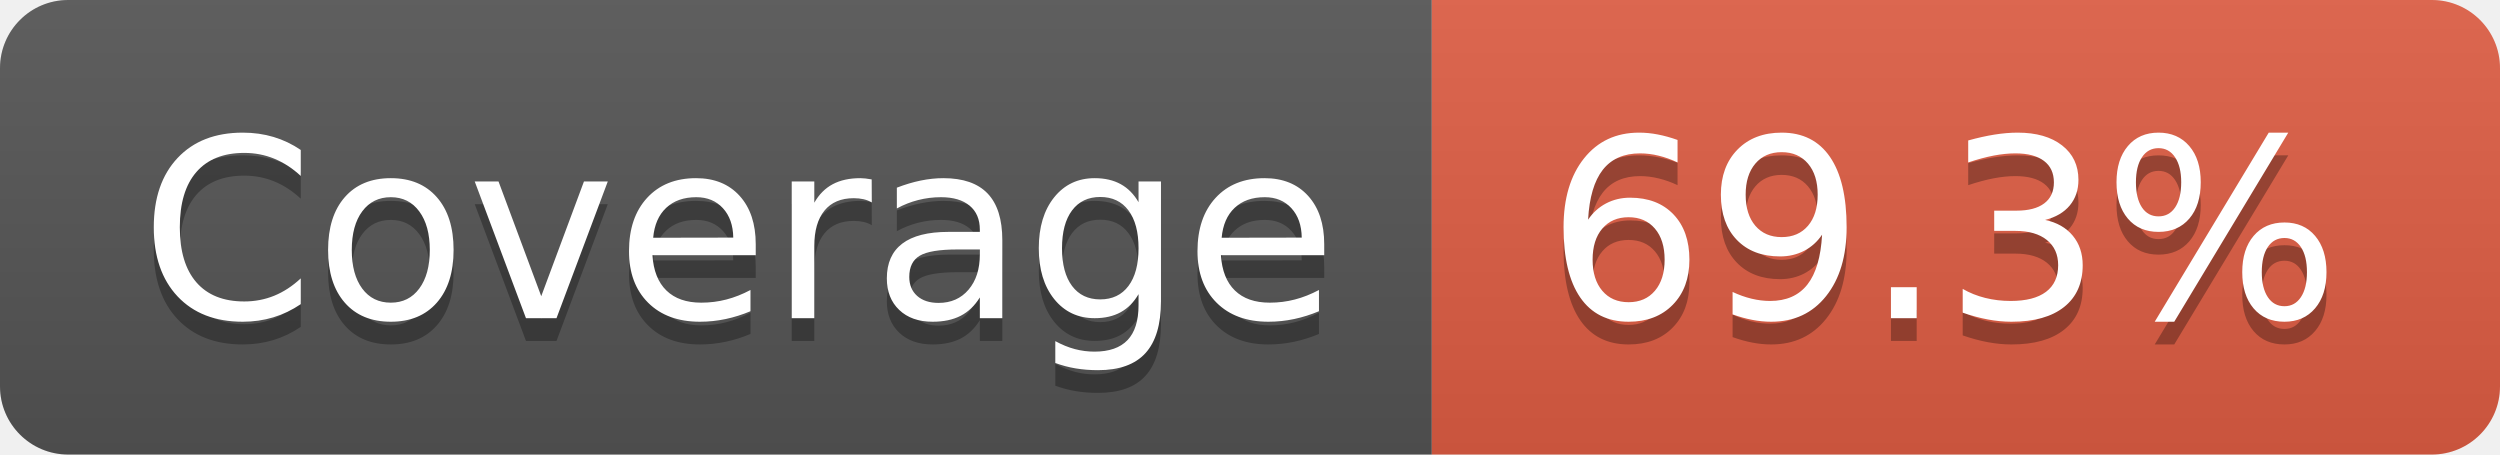
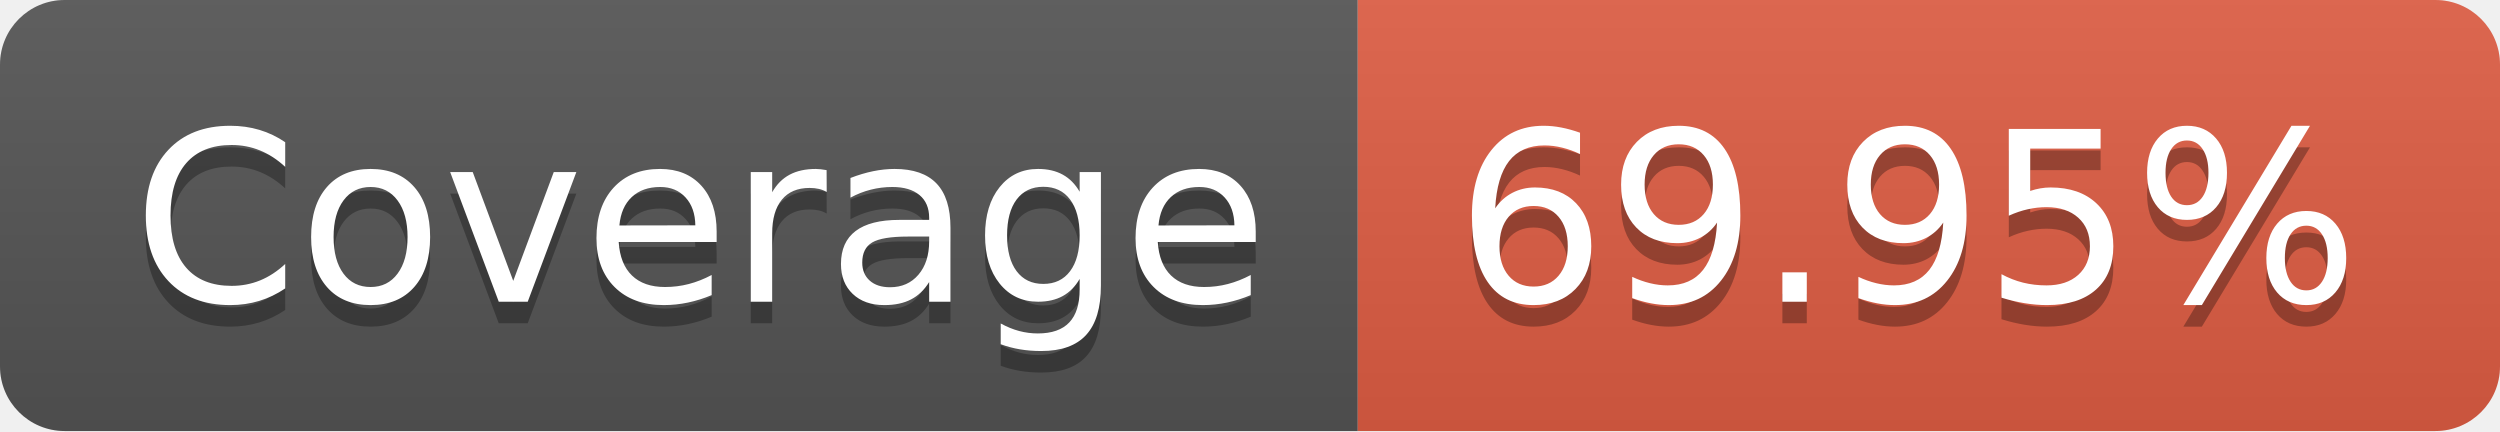
- <svg xmlns="http://www.w3.org/2000/svg" width="110" height="20" role="img" aria-label="Coverage: 69.3%">
+ <svg xmlns="http://www.w3.org/2000/svg" width="116" height="20" role="img" aria-label="Coverage: 69.95%">
  <linearGradient id="s" x2="0" y2="100%">
    <stop offset="0" stop-color="#bbb" stop-opacity=".1" />
    <stop offset="1" stop-opacity=".1" />
  </linearGradient>
  <clipPath id="r">
-     <rect width="110" height="20" rx="3" fill="#fff" />
+     <rect width="116" height="20" rx="3" fill="#fff" />
  </clipPath>
  <g clip-path="url(#r)">
    <rect width="63" height="20" fill="#555" />
-     <rect x="63" width="47" height="20" fill="#e05d44" />
-     <rect width="110" height="20" fill="url(#s)" />
+     <rect x="63" width="53" height="20" fill="#e05d44" />
+     <rect width="116" height="20" fill="url(#s)" />
  </g>
  <g fill="#fff" text-anchor="middle" font-family="Verdana,Geneva,DejaVu Sans,sans-serif" text-rendering="geometricPrecision" font-size="110">
    <text aria-hidden="true" x="325" y="150" fill="#010101" fill-opacity=".3" transform="scale(.1)" textLength="530">Coverage</text>
    <text x="325" y="140" transform="scale(.1)" fill="#fff" textLength="530">Coverage</text>
-     <text aria-hidden="true" x="855" y="150" fill="#010101" fill-opacity=".3" transform="scale(.1)" textLength="370">69.3%</text>
-     <text x="855" y="140" transform="scale(.1)" fill="#fff" textLength="370">69.3%</text>
+     <text aria-hidden="true" x="885" y="150" fill="#010101" fill-opacity=".3" transform="scale(.1)" textLength="430">69.95%</text>
+     <text x="885" y="140" transform="scale(.1)" fill="#fff" textLength="430">69.95%</text>
  </g>
</svg>
